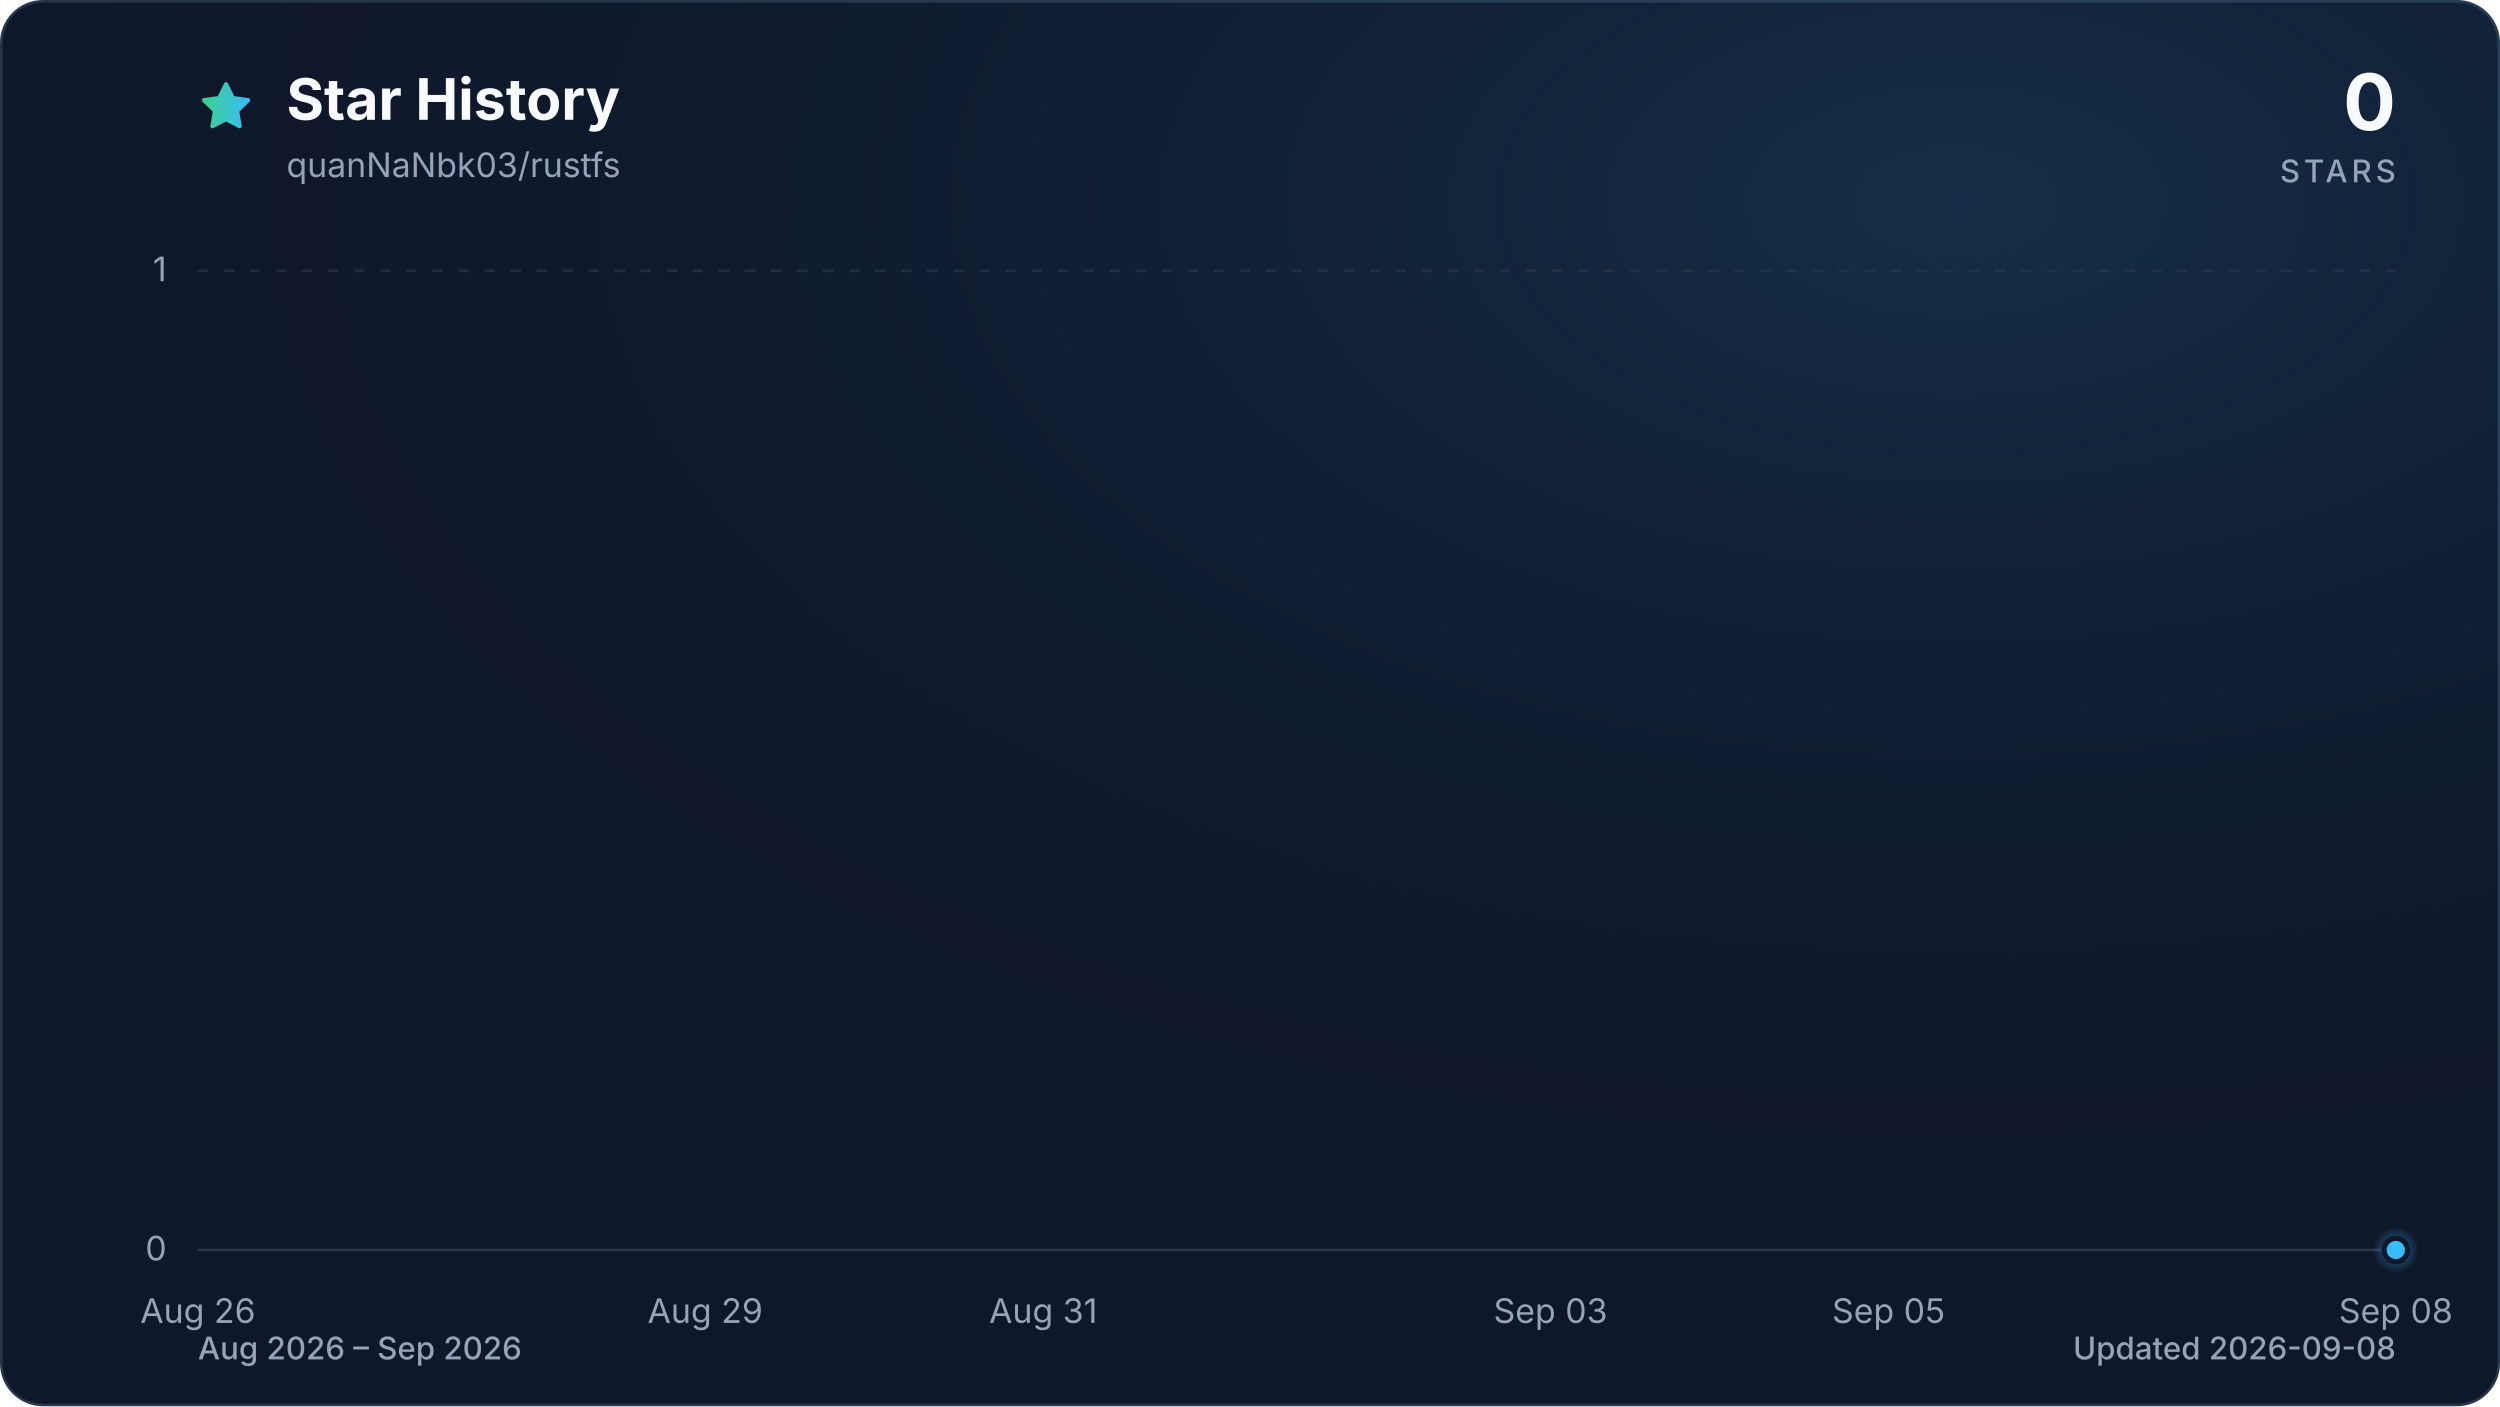
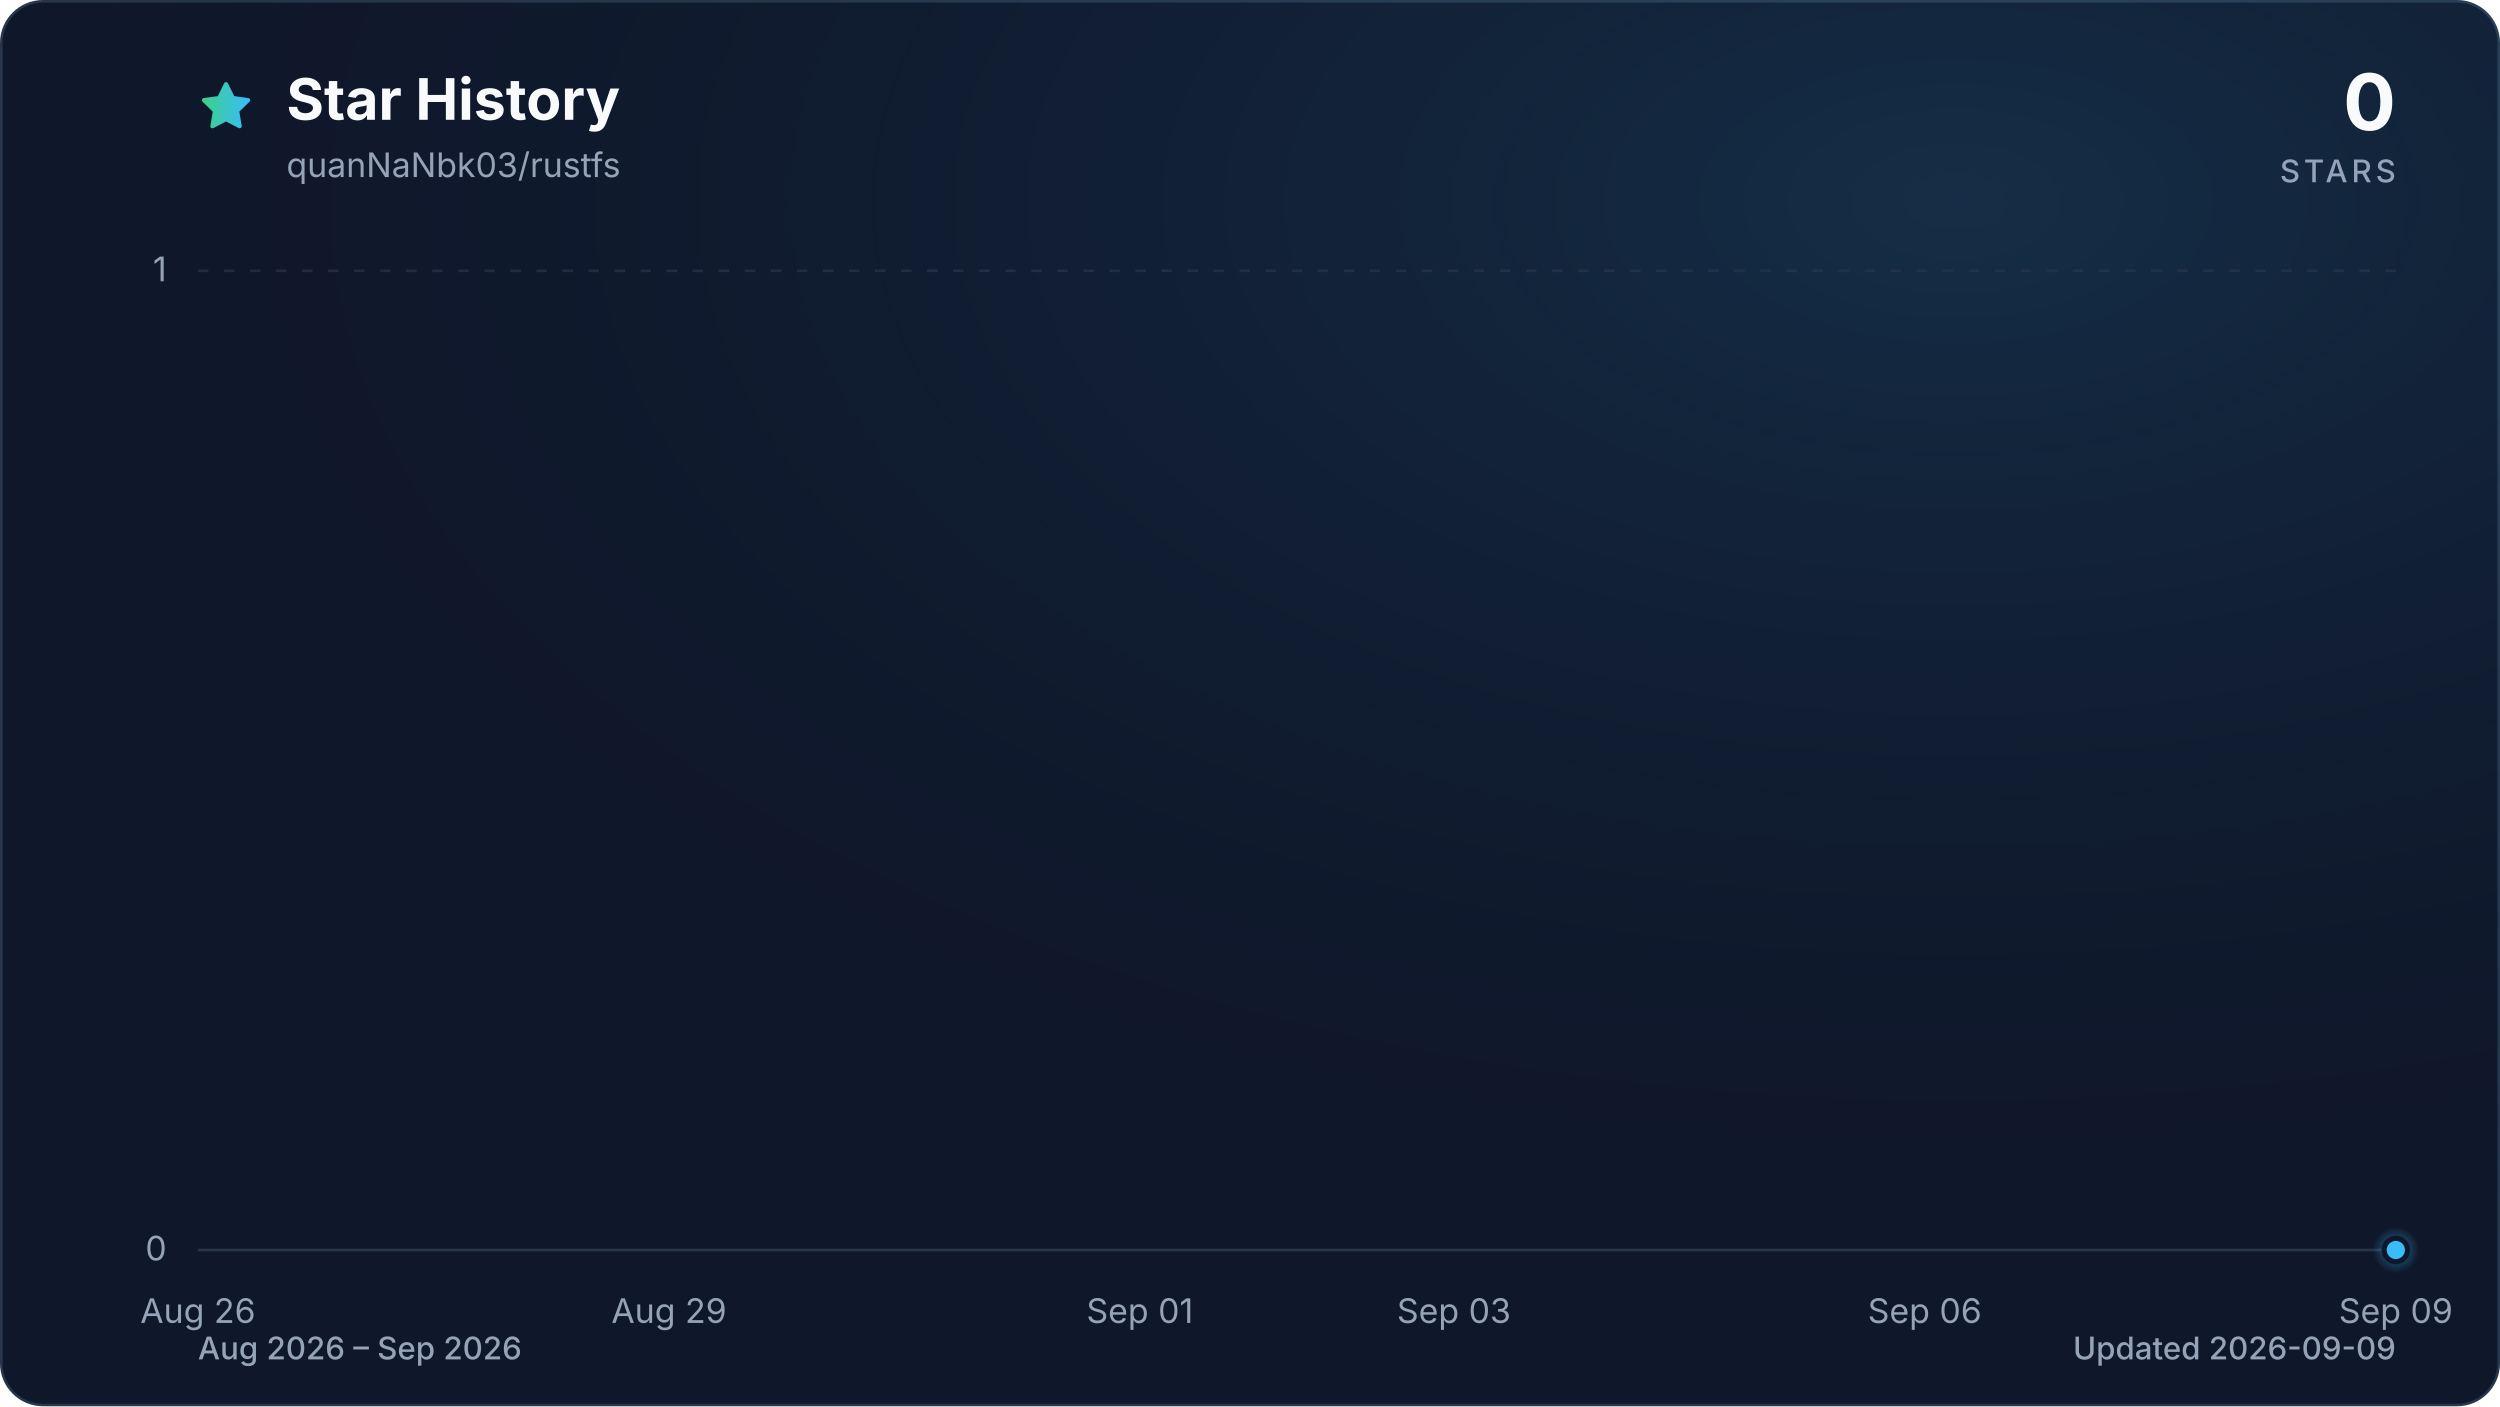
<svg xmlns="http://www.w3.org/2000/svg" viewBox="0 0 960 540" role="img" aria-labelledby="title description" data-style="gradient" data-variant="glow" data-animated="true">
  <defs>
    <linearGradient id="trend" x1="0" y1="0" x2="1" y2="0">
      <stop offset="0%" stop-color="#3ecf8e" />
      <stop offset="100%" stop-color="#38bdf8" />
    </linearGradient>
    <linearGradient id="area" x1="0" y1="0" x2="0" y2="1">
      <stop offset="0%" stop-color="#3ecf8e" stop-opacity="0.30" />
      <stop offset="55%" stop-color="#38bdf8" stop-opacity="0.10" />
      <stop offset="100%" stop-color="#38bdf8" stop-opacity="0.01" />
    </linearGradient>
    <radialGradient id="marker-halo" cx="50%" cy="50%" r="50%">
      <stop offset="0%" stop-color="#38bdf8" stop-opacity="0.55" />
      <stop offset="100%" stop-color="#38bdf8" stop-opacity="0" />
    </radialGradient>
    <radialGradient id="surface-glow" cx="78%" cy="14%" r="80%">
      <stop offset="0%" stop-color="#38bdf8" stop-opacity="0.14" />
      <stop offset="100%" stop-color="#0f172a" stop-opacity="0" />
    </radialGradient>
    <filter id="trend-glow" x="-20%" y="-20%" width="140%" height="140%">
      <feGaussianBlur stdDeviation="7" />
    </filter>
  </defs>
  <style>
.trend-enter{transform-box:fill-box;transform-origin:center;animation:trend-enter 520ms cubic-bezier(0.16,1,0.3,1)}
.marker-enter{transform-box:fill-box;transform-origin:center;animation:marker-enter 320ms cubic-bezier(0.16,1,0.3,1) 200ms both}
.marker-pulse{transform-box:fill-box;transform-origin:center;animation:marker-pulse 2.6s ease-out infinite}
@keyframes trend-enter{from{opacity:.35;transform:translateY(10px)}to{opacity:1;transform:translateY(0)}}
@keyframes marker-enter{from{opacity:0;transform:scale(.4)}to{opacity:1;transform:scale(1)}}
@keyframes marker-pulse{0%{opacity:.5;transform:scale(.7)}70%,100%{opacity:0;transform:scale(2.1)}}
@media (prefers-reduced-motion:reduce){.trend-enter,.marker-enter,.marker-pulse{animation:none!important}}
@media (prefers-reduced-motion:reduce){.marker-pulse{opacity:0}}
</style>
  <rect x="0.5" y="0.5" width="959" height="539" fill="#0f172a" stroke="#27364a" stroke-width="1" rx="16" />
  <rect width="960" height="540" fill="url(#surface-glow)" rx="16" />
  <path d="M12 2.6l2.9 5.9 6.5.9-4.7 4.6 1.1 6.5-5.8-3-5.8 3 1.1-6.5-4.7-4.6 6.5-.9L12 2.6Z" transform="translate(76 30) scale(.9)" fill="url(#trend)" stroke="url(#trend)" stroke-width="1.8" stroke-linejoin="round" aria-hidden="true" />
  <text x="110" y="46" fill="#f8fafc" font-family="ui-sans-serif, system-ui, -apple-system, BlinkMacSystemFont, 'Segoe UI', sans-serif" font-size="22" font-weight="700">Star History</text>
  <text x="110" y="68" fill="#94a3b8" font-family="ui-sans-serif, system-ui, -apple-system, BlinkMacSystemFont, 'Segoe UI', sans-serif" font-size="13">quanNaNbk03/rustfs</text>
  <text x="920" y="50" fill="#f8fafc" font-family="ui-sans-serif, system-ui, -apple-system, BlinkMacSystemFont, 'Segoe UI', sans-serif" font-size="30" font-weight="700" text-anchor="end">0</text>
  <text x="920" y="70" fill="#94a3b8" font-family="ui-sans-serif, system-ui, -apple-system, BlinkMacSystemFont, 'Segoe UI', sans-serif" font-size="12" font-weight="500" letter-spacing="1.5" text-anchor="end">STARS</text>
  <line x1="76" y1="480.0" x2="920" y2="480.0" stroke="#27364a" stroke-width="1" stroke-dasharray="0" opacity="1" />
  <text x="64" y="484.0" fill="#94a3b8" font-family="ui-sans-serif, system-ui, -apple-system, BlinkMacSystemFont, 'Segoe UI', sans-serif" font-size="13" text-anchor="end">0</text>
  <line x1="76" y1="104.0" x2="920" y2="104.0" stroke="#27364a" stroke-width="1" stroke-dasharray="4 6" opacity="0.7" />
  <text x="64" y="108.0" fill="#94a3b8" font-family="ui-sans-serif, system-ui, -apple-system, BlinkMacSystemFont, 'Segoe UI', sans-serif" font-size="13" text-anchor="end">1</text>
  <text x="76.0" y="508" fill="#94a3b8" font-family="ui-sans-serif, system-ui, -apple-system, BlinkMacSystemFont, 'Segoe UI', sans-serif" font-size="13" text-anchor="middle">Aug 26</text>
-   <text x="270.8" y="508" fill="#94a3b8" font-family="ui-sans-serif, system-ui, -apple-system, BlinkMacSystemFont, 'Segoe UI', sans-serif" font-size="13" text-anchor="middle">Aug 29</text>
-   <text x="400.6" y="508" fill="#94a3b8" font-family="ui-sans-serif, system-ui, -apple-system, BlinkMacSystemFont, 'Segoe UI', sans-serif" font-size="13" text-anchor="middle">Aug 31</text>
-   <text x="595.4" y="508" fill="#94a3b8" font-family="ui-sans-serif, system-ui, -apple-system, BlinkMacSystemFont, 'Segoe UI', sans-serif" font-size="13" text-anchor="middle">Sep 03</text>
-   <text x="725.2" y="508" fill="#94a3b8" font-family="ui-sans-serif, system-ui, -apple-system, BlinkMacSystemFont, 'Segoe UI', sans-serif" font-size="13" text-anchor="middle">Sep 05</text>
-   <text x="920.0" y="508" fill="#94a3b8" font-family="ui-sans-serif, system-ui, -apple-system, BlinkMacSystemFont, 'Segoe UI', sans-serif" font-size="13" text-anchor="middle">Sep 08</text>
+   <text x="256.9" y="508" fill="#94a3b8" font-family="ui-sans-serif, system-ui, -apple-system, BlinkMacSystemFont, 'Segoe UI', sans-serif" font-size="13" text-anchor="middle">Aug 29</text>
+   <text x="437.7" y="508" fill="#94a3b8" font-family="ui-sans-serif, system-ui, -apple-system, BlinkMacSystemFont, 'Segoe UI', sans-serif" font-size="13" text-anchor="middle">Sep 01</text>
+   <text x="558.3" y="508" fill="#94a3b8" font-family="ui-sans-serif, system-ui, -apple-system, BlinkMacSystemFont, 'Segoe UI', sans-serif" font-size="13" text-anchor="middle">Sep 03</text>
+   <text x="739.1" y="508" fill="#94a3b8" font-family="ui-sans-serif, system-ui, -apple-system, BlinkMacSystemFont, 'Segoe UI', sans-serif" font-size="13" text-anchor="middle">Sep 06</text>
+   <text x="920.0" y="508" fill="#94a3b8" font-family="ui-sans-serif, system-ui, -apple-system, BlinkMacSystemFont, 'Segoe UI', sans-serif" font-size="13" text-anchor="middle">Sep 09</text>
  <g class="trend-enter">
-     <path d="M 76.0 480.0 C 97.6 480.0, 119.3 480.0, 140.9 480.0 C 162.6 480.0, 184.2 480.0, 205.8 480.0 C 227.5 480.0, 249.1 480.0, 270.8 480.0 C 292.4 480.0, 314.1 480.0, 335.7 480.0 C 357.3 480.0, 379.0 480.0, 400.6 480.0 C 422.3 480.0, 443.9 480.0, 465.5 480.0 C 487.2 480.0, 508.8 480.0, 530.5 480.0 C 552.1 480.0, 573.7 480.0, 595.4 480.0 C 617.0 480.0, 638.7 480.0, 660.3 480.0 C 681.9 480.0, 703.6 480.0, 725.2 480.0 C 746.9 480.0, 768.5 480.0, 790.2 480.0 C 811.8 480.0, 833.4 480.0, 855.1 480.0 C 876.7 480.0, 898.4 480.0, 920.0 480.0 L 920.0 480.0 L 76.0 480.0 Z" fill="url(#area)" />
-     <path d="M 76.0 480.0 C 97.6 480.0, 119.3 480.0, 140.9 480.0 C 162.6 480.0, 184.2 480.0, 205.8 480.0 C 227.5 480.0, 249.1 480.0, 270.8 480.0 C 292.4 480.0, 314.1 480.0, 335.7 480.0 C 357.3 480.0, 379.0 480.0, 400.6 480.0 C 422.3 480.0, 443.9 480.0, 465.5 480.0 C 487.2 480.0, 508.8 480.0, 530.5 480.0 C 552.1 480.0, 573.7 480.0, 595.4 480.0 C 617.0 480.0, 638.7 480.0, 660.3 480.0 C 681.9 480.0, 703.6 480.0, 725.2 480.0 C 746.9 480.0, 768.5 480.0, 790.2 480.0 C 811.8 480.0, 833.4 480.0, 855.1 480.0 C 876.7 480.0, 898.4 480.0, 920.0 480.0" fill="none" stroke="url(#trend)" stroke-width="12" stroke-linecap="round" stroke-linejoin="round" opacity="0.16" filter="url(#trend-glow)" />
-     <path d="M 76.0 480.0 C 97.6 480.0, 119.3 480.0, 140.9 480.0 C 162.6 480.0, 184.2 480.0, 205.8 480.0 C 227.5 480.0, 249.1 480.0, 270.8 480.0 C 292.4 480.0, 314.1 480.0, 335.7 480.0 C 357.3 480.0, 379.0 480.0, 400.6 480.0 C 422.3 480.0, 443.9 480.0, 465.5 480.0 C 487.2 480.0, 508.8 480.0, 530.5 480.0 C 552.1 480.0, 573.7 480.0, 595.4 480.0 C 617.0 480.0, 638.7 480.0, 660.3 480.0 C 681.9 480.0, 703.6 480.0, 725.2 480.0 C 746.9 480.0, 768.5 480.0, 790.2 480.0 C 811.8 480.0, 833.4 480.0, 855.1 480.0 C 876.7 480.0, 898.4 480.0, 920.0 480.0" fill="none" stroke="url(#trend)" stroke-width="3" stroke-linecap="round" stroke-linejoin="round" />
+     <path d="M 76.0 480.0 C 96.1 480.0, 116.2 480.0, 136.3 480.0 C 156.4 480.0, 176.5 480.0, 196.6 480.0 C 216.7 480.0, 236.8 480.0, 256.9 480.0 C 277.0 480.0, 297.0 480.0, 317.1 480.0 C 337.2 480.0, 357.3 480.0, 377.4 480.0 C 397.5 480.0, 417.6 480.0, 437.7 480.0 C 457.8 480.0, 477.9 480.0, 498.0 480.0 C 518.1 480.0, 538.2 480.0, 558.3 480.0 C 578.4 480.0, 598.5 480.0, 618.6 480.0 C 638.7 480.0, 658.8 480.0, 678.9 480.0 C 699.0 480.0, 719.0 480.0, 739.1 480.0 C 759.2 480.0, 779.3 480.0, 799.4 480.0 C 819.5 480.0, 839.6 480.0, 859.7 480.0 C 879.8 480.0, 899.9 480.0, 920.0 480.0 L 920.0 480.0 L 76.0 480.0 Z" fill="url(#area)" />
+     <path d="M 76.0 480.0 C 96.1 480.0, 116.2 480.0, 136.3 480.0 C 156.4 480.0, 176.5 480.0, 196.6 480.0 C 216.7 480.0, 236.8 480.0, 256.9 480.0 C 277.0 480.0, 297.0 480.0, 317.1 480.0 C 337.2 480.0, 357.3 480.0, 377.4 480.0 C 397.5 480.0, 417.6 480.0, 437.7 480.0 C 457.8 480.0, 477.9 480.0, 498.0 480.0 C 518.1 480.0, 538.2 480.0, 558.3 480.0 C 578.4 480.0, 598.5 480.0, 618.6 480.0 C 638.7 480.0, 658.8 480.0, 678.9 480.0 C 699.0 480.0, 719.0 480.0, 739.1 480.0 C 759.2 480.0, 779.3 480.0, 799.4 480.0 C 819.5 480.0, 839.6 480.0, 859.7 480.0 C 879.8 480.0, 899.9 480.0, 920.0 480.0" fill="none" stroke="url(#trend)" stroke-width="12" stroke-linecap="round" stroke-linejoin="round" opacity="0.16" filter="url(#trend-glow)" />
+     <path d="M 76.0 480.0 C 96.1 480.0, 116.2 480.0, 136.3 480.0 C 156.4 480.0, 176.5 480.0, 196.6 480.0 C 216.7 480.0, 236.8 480.0, 256.9 480.0 C 277.0 480.0, 297.0 480.0, 317.1 480.0 C 337.2 480.0, 357.3 480.0, 377.4 480.0 C 397.5 480.0, 417.6 480.0, 437.7 480.0 C 457.8 480.0, 477.9 480.0, 498.0 480.0 C 518.1 480.0, 538.2 480.0, 558.3 480.0 C 578.4 480.0, 598.5 480.0, 618.6 480.0 C 638.7 480.0, 658.8 480.0, 678.9 480.0 C 699.0 480.0, 719.0 480.0, 739.1 480.0 C 759.2 480.0, 779.3 480.0, 799.4 480.0 C 819.5 480.0, 839.6 480.0, 859.7 480.0 C 879.8 480.0, 899.9 480.0, 920.0 480.0" fill="none" stroke="url(#trend)" stroke-width="3" stroke-linecap="round" stroke-linejoin="round" />
  </g>
  <g class="marker-enter">
    <circle class="marker-pulse" cx="920.0" cy="480.0" r="9" fill="url(#marker-halo)" />
    <circle cx="920.0" cy="480.0" r="4.5" fill="#38bdf8" stroke="#0f172a" stroke-width="2" />
  </g>
  <text x="76" y="522" fill="#94a3b8" font-family="ui-sans-serif, system-ui, -apple-system, BlinkMacSystemFont, 'Segoe UI', sans-serif" font-size="12" font-weight="500">Aug 2026 – Sep 2026</text>
-   <text x="920" y="522" fill="#94a3b8" font-family="ui-sans-serif, system-ui, -apple-system, BlinkMacSystemFont, 'Segoe UI', sans-serif" font-size="12" font-weight="500" text-anchor="end">Updated 2026-09-08</text>
+   <text x="920" y="522" fill="#94a3b8" font-family="ui-sans-serif, system-ui, -apple-system, BlinkMacSystemFont, 'Segoe UI', sans-serif" font-size="12" font-weight="500" text-anchor="end">Updated 2026-09-09</text>
</svg>
